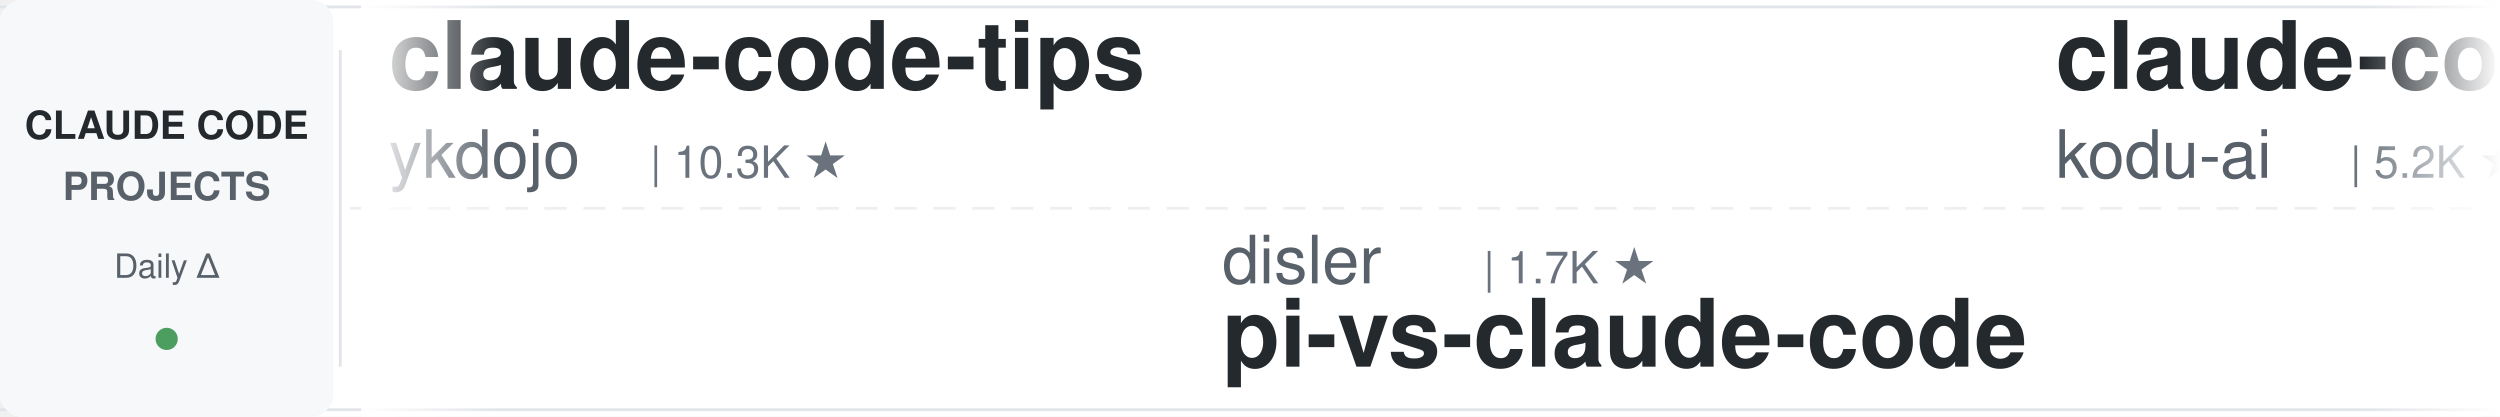
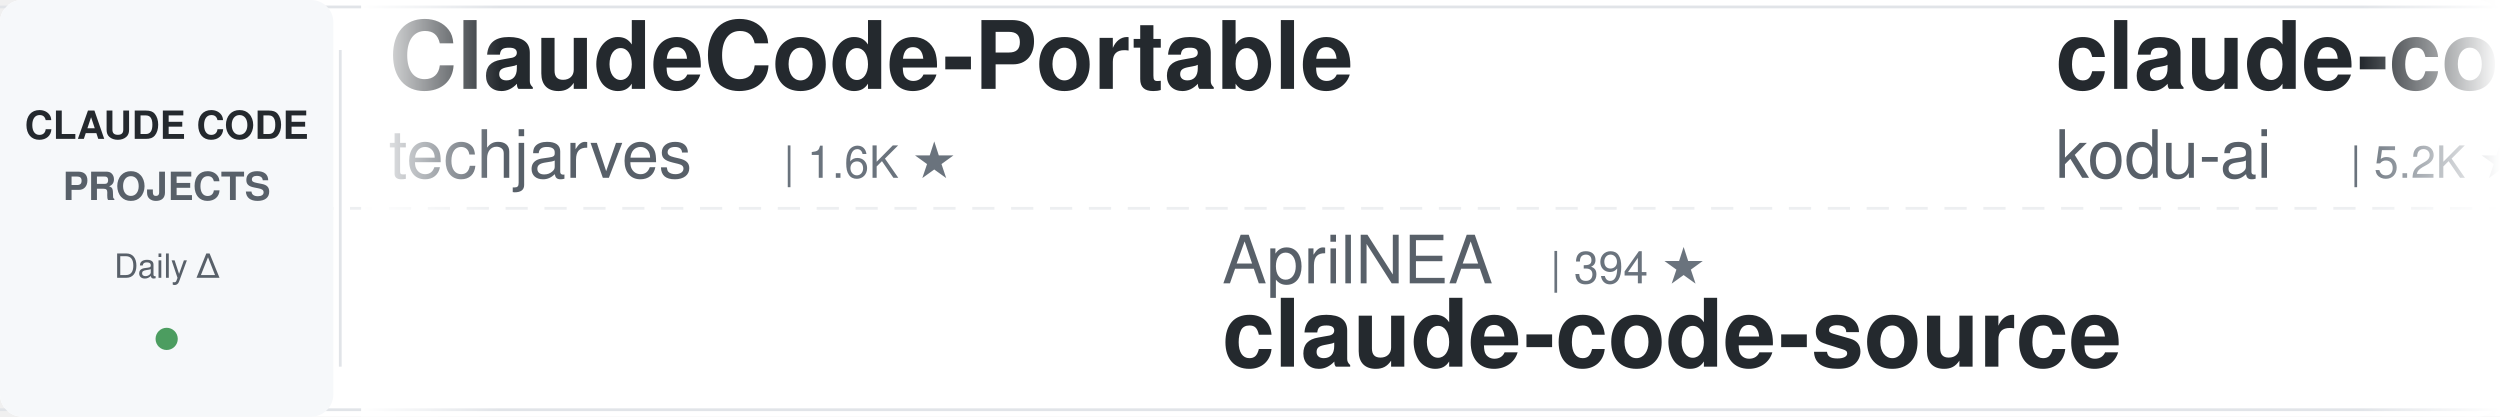
<svg xmlns="http://www.w3.org/2000/svg" width="900" height="150">
  <defs>
    <linearGradient id="leftFade" x1="0%" y1="0%" x2="100%" y2="0%">
      <stop offset="0%" style="stop-color:#ffffff;stop-opacity:1" />
      <stop offset="100%" style="stop-color:#ffffff;stop-opacity:0" />
    </linearGradient>
    <linearGradient id="rightFade" x1="0%" y1="0%" x2="100%" y2="0%">
      <stop offset="0%" style="stop-color:#ffffff;stop-opacity:0" />
      <stop offset="100%" style="stop-color:#ffffff;stop-opacity:1" />
    </linearGradient>
  </defs>
  <rect width="900" height="150" fill="#ffffff" rx="8" />
  <rect x="0" y="2" width="900" height="1" fill="#e1e4e8" />
  <rect x="0" y="147" width="900" height="1" fill="#e1e4e8" />
  <line x1="0" y1="75" x2="900" y2="75" stroke="#e1e4e8" stroke-width="1" stroke-dasharray="8 6" opacity="0.6" />
  <rect x="0" y="0" width="120" height="150" fill="#f6f8fa" rx="8" />
  <text x="60" y="50" font-family="-apple-system, BlinkMacSystemFont, 'Segoe UI', Helvetica, Arial, sans-serif" font-size="14" font-weight="600" fill="#24292e" text-anchor="middle">CLAUDE CODE</text>
  <text x="60" y="72" font-family="-apple-system, BlinkMacSystemFont, 'Segoe UI', Helvetica, Arial, sans-serif" font-size="14" font-weight="600" fill="#586069" text-anchor="middle">PROJECTS</text>
  <text x="60" y="100" font-family="-apple-system, BlinkMacSystemFont, 'Segoe UI', Helvetica, Arial, sans-serif" font-size="12" font-weight="500" fill="#586069" text-anchor="middle">Daily Δ</text>
  <circle cx="60" cy="122" r="4" fill="#22863a" opacity="0.8" />
  <rect x="122" y="18" width="1" height="114" fill="#e1e4e8" />
  <clipPath id="tickerClip">
    <rect x="130" y="0" width="770" height="150" />
  </clipPath>
  <g clip-path="url(#tickerClip)">
    <g id="tickerItems">
      <animateTransform attributeName="transform" attributeType="XML" type="translate" from="0 0" to="-3000 0" dur="54s" repeatCount="indefinite" />
      <g transform="translate(0, 0)">
-         <text x="140" y="32" font-family="-apple-system, BlinkMacSystemFont, 'Segoe UI', Helvetica, Arial, sans-serif" font-size="34" font-weight="600" fill="#24292e">claude-code-tips</text>
-         <text x="140" y="64" font-family="-apple-system, BlinkMacSystemFont, 'Segoe UI', Helvetica, Arial, sans-serif" font-size="24" font-weight="400" fill="#586069">ykdojo</text>
-         <text x="234" y="64" font-family="-apple-system, BlinkMacSystemFont, 'Segoe UI', Helvetica, Arial, sans-serif" font-size="16" font-weight="500" fill="#6a737d">| 10.3K ★</text>
+         <text x="140" y="32" font-family="-apple-system, BlinkMacSystemFont, 'Segoe UI', Helvetica, Arial, sans-serif" font-size="34" font-weight="600" fill="#24292e">ClaudeCode-Portable</text>
+         <text x="140" y="64" font-family="-apple-system, BlinkMacSystemFont, 'Segoe UI', Helvetica, Arial, sans-serif" font-size="24" font-weight="400" fill="#586069">techjarves</text>
+         <text x="282" y="64" font-family="-apple-system, BlinkMacSystemFont, 'Segoe UI', Helvetica, Arial, sans-serif" font-size="16" font-weight="500" fill="#6a737d">| 1.6K ★</text>
      </g>
      <g transform="translate(300, 0)">
-         <text x="140" y="102" font-family="-apple-system, BlinkMacSystemFont, 'Segoe UI', Helvetica, Arial, sans-serif" font-size="24" font-weight="400" fill="#586069">disler</text>
-         <text x="234" y="102" font-family="-apple-system, BlinkMacSystemFont, 'Segoe UI', Helvetica, Arial, sans-serif" font-size="16" font-weight="500" fill="#6a737d">| 1.7K ★</text>
-         <text x="140" y="132" font-family="-apple-system, BlinkMacSystemFont, 'Segoe UI', Helvetica, Arial, sans-serif" font-size="34" font-weight="600" fill="#24292e">pi-vs-claude-code</text>
+         <text x="140" y="102" font-family="-apple-system, BlinkMacSystemFont, 'Segoe UI', Helvetica, Arial, sans-serif" font-size="24" font-weight="400" fill="#586069">AprilNEA</text>
+         <text x="258" y="102" font-family="-apple-system, BlinkMacSystemFont, 'Segoe UI', Helvetica, Arial, sans-serif" font-size="16" font-weight="500" fill="#6a737d">| 394 ★</text>
+         <text x="140" y="132" font-family="-apple-system, BlinkMacSystemFont, 'Segoe UI', Helvetica, Arial, sans-serif" font-size="34" font-weight="600" fill="#24292e">claude-code-source</text>
      </g>
      <g transform="translate(600, 0)">
        <text x="140" y="32" font-family="-apple-system, BlinkMacSystemFont, 'Segoe UI', Helvetica, Arial, sans-serif" font-size="34" font-weight="600" fill="#24292e">claude-coder</text>
        <text x="140" y="64" font-family="-apple-system, BlinkMacSystemFont, 'Segoe UI', Helvetica, Arial, sans-serif" font-size="24" font-weight="400" fill="#586069">kodu-ai</text>
        <text x="246" y="64" font-family="-apple-system, BlinkMacSystemFont, 'Segoe UI', Helvetica, Arial, sans-serif" font-size="16" font-weight="500" fill="#6a737d">| 5.2K ★</text>
      </g>
      <g transform="translate(900, 0)">
-         <text x="140" y="102" font-family="-apple-system, BlinkMacSystemFont, 'Segoe UI', Helvetica, Arial, sans-serif" font-size="24" font-weight="400" fill="#586069">asgeirtj</text>
-         <text x="258" y="102" font-family="-apple-system, BlinkMacSystemFont, 'Segoe UI', Helvetica, Arial, sans-serif" font-size="16" font-weight="500" fill="#6a737d">| 70.3K ★</text>
-         <text x="140" y="132" font-family="-apple-system, BlinkMacSystemFont, 'Segoe UI', Helvetica, Arial, sans-serif" font-size="34" font-weight="600" fill="#24292e">system_prompts_leaks</text>
+         <text x="140" y="102" font-family="-apple-system, BlinkMacSystemFont, 'Segoe UI', Helvetica, Arial, sans-serif" font-size="24" font-weight="400" fill="#586069">Cranot</text>
+         <text x="234" y="102" font-family="-apple-system, BlinkMacSystemFont, 'Segoe UI', Helvetica, Arial, sans-serif" font-size="16" font-weight="500" fill="#6a737d">| 2.9K ★</text>
+         <text x="140" y="132" font-family="-apple-system, BlinkMacSystemFont, 'Segoe UI', Helvetica, Arial, sans-serif" font-size="34" font-weight="600" fill="#24292e">claude-code-guide</text>
      </g>
      <g transform="translate(1200, 0)">
-         <text x="140" y="32" font-family="-apple-system, BlinkMacSystemFont, 'Segoe UI', Helvetica, Arial, sans-serif" font-size="34" font-weight="600" fill="#24292e">claude-code-system-promp...</text>
-         <text x="140" y="64" font-family="-apple-system, BlinkMacSystemFont, 'Segoe UI', Helvetica, Arial, sans-serif" font-size="24" font-weight="400" fill="#586069">Piebald-AI</text>
-         <text x="282" y="64" font-family="-apple-system, BlinkMacSystemFont, 'Segoe UI', Helvetica, Arial, sans-serif" font-size="16" font-weight="500" fill="#6a737d">| 13.0K ★</text>
+         <text x="140" y="32" font-family="-apple-system, BlinkMacSystemFont, 'Segoe UI', Helvetica, Arial, sans-serif" font-size="34" font-weight="600" fill="#24292e">system_prompts_leaks</text>
+         <text x="140" y="64" font-family="-apple-system, BlinkMacSystemFont, 'Segoe UI', Helvetica, Arial, sans-serif" font-size="24" font-weight="400" fill="#586069">asgeirtj</text>
+         <text x="258" y="64" font-family="-apple-system, BlinkMacSystemFont, 'Segoe UI', Helvetica, Arial, sans-serif" font-size="16" font-weight="500" fill="#6a737d">| 70.3K ★</text>
      </g>
      <g transform="translate(1500, 0)">
-         <text x="140" y="102" font-family="-apple-system, BlinkMacSystemFont, 'Segoe UI', Helvetica, Arial, sans-serif" font-size="24" font-weight="400" fill="#586069">Alishahryar1</text>
-         <text x="306" y="102" font-family="-apple-system, BlinkMacSystemFont, 'Segoe UI', Helvetica, Arial, sans-serif" font-size="16" font-weight="500" fill="#6a737d">| 64.0K ★</text>
-         <text x="140" y="132" font-family="-apple-system, BlinkMacSystemFont, 'Segoe UI', Helvetica, Arial, sans-serif" font-size="34" font-weight="600" fill="#24292e">free-claude-code</text>
+         <text x="140" y="102" font-family="-apple-system, BlinkMacSystemFont, 'Segoe UI', Helvetica, Arial, sans-serif" font-size="24" font-weight="400" fill="#586069">FlorianBruniaux</text>
+         <text x="342" y="102" font-family="-apple-system, BlinkMacSystemFont, 'Segoe UI', Helvetica, Arial, sans-serif" font-size="16" font-weight="500" fill="#6a737d">| 6.3K ★</text>
+         <text x="140" y="132" font-family="-apple-system, BlinkMacSystemFont, 'Segoe UI', Helvetica, Arial, sans-serif" font-size="34" font-weight="600" fill="#24292e">claude-code-ultimate-gui...</text>
      </g>
      <g transform="translate(1800, 0)">
-         <text x="140" y="32" font-family="-apple-system, BlinkMacSystemFont, 'Segoe UI', Helvetica, Arial, sans-serif" font-size="34" font-weight="600" fill="#24292e">claude_codex_bridge</text>
-         <text x="140" y="64" font-family="-apple-system, BlinkMacSystemFont, 'Segoe UI', Helvetica, Arial, sans-serif" font-size="24" font-weight="400" fill="#586069">SeemSeam</text>
-         <text x="258" y="64" font-family="-apple-system, BlinkMacSystemFont, 'Segoe UI', Helvetica, Arial, sans-serif" font-size="16" font-weight="500" fill="#6a737d">| 3.6K ★</text>
+         <text x="140" y="32" font-family="-apple-system, BlinkMacSystemFont, 'Segoe UI', Helvetica, Arial, sans-serif" font-size="34" font-weight="600" fill="#24292e">claude-code-analysis</text>
+         <text x="140" y="64" font-family="-apple-system, BlinkMacSystemFont, 'Segoe UI', Helvetica, Arial, sans-serif" font-size="24" font-weight="400" fill="#586069">liuup</text>
+         <text x="222" y="64" font-family="-apple-system, BlinkMacSystemFont, 'Segoe UI', Helvetica, Arial, sans-serif" font-size="16" font-weight="500" fill="#6a737d">| 4.0K ★</text>
      </g>
      <g transform="translate(2100, 0)">
-         <text x="140" y="102" font-family="-apple-system, BlinkMacSystemFont, 'Segoe UI', Helvetica, Arial, sans-serif" font-size="24" font-weight="400" fill="#586069">lorryjovens-hub</text>
-         <text x="342" y="102" font-family="-apple-system, BlinkMacSystemFont, 'Segoe UI', Helvetica, Arial, sans-serif" font-size="16" font-weight="500" fill="#6a737d">| 1.7K ★</text>
-         <text x="140" y="132" font-family="-apple-system, BlinkMacSystemFont, 'Segoe UI', Helvetica, Arial, sans-serif" font-size="34" font-weight="600" fill="#24292e">claude-code-rust</text>
+         <text x="140" y="102" font-family="-apple-system, BlinkMacSystemFont, 'Segoe UI', Helvetica, Arial, sans-serif" font-size="24" font-weight="400" fill="#586069">affaan-m</text>
+         <text x="258" y="102" font-family="-apple-system, BlinkMacSystemFont, 'Segoe UI', Helvetica, Arial, sans-serif" font-size="16" font-weight="500" fill="#6a737d">| 290.6K ★</text>
+         <text x="140" y="132" font-family="-apple-system, BlinkMacSystemFont, 'Segoe UI', Helvetica, Arial, sans-serif" font-size="34" font-weight="600" fill="#24292e">ECC</text>
      </g>
      <g transform="translate(2400, 0)">
-         <text x="140" y="32" font-family="-apple-system, BlinkMacSystemFont, 'Segoe UI', Helvetica, Arial, sans-serif" font-size="34" font-weight="600" fill="#24292e">claude-code-proxy</text>
-         <text x="140" y="64" font-family="-apple-system, BlinkMacSystemFont, 'Segoe UI', Helvetica, Arial, sans-serif" font-size="24" font-weight="400" fill="#586069">1rgs</text>
-         <text x="210" y="64" font-family="-apple-system, BlinkMacSystemFont, 'Segoe UI', Helvetica, Arial, sans-serif" font-size="16" font-weight="500" fill="#6a737d">| 3.8K ★</text>
+         <text x="140" y="32" font-family="-apple-system, BlinkMacSystemFont, 'Segoe UI', Helvetica, Arial, sans-serif" font-size="34" font-weight="600" fill="#24292e">Claude-Code-Usage-Monito...</text>
+         <text x="140" y="64" font-family="-apple-system, BlinkMacSystemFont, 'Segoe UI', Helvetica, Arial, sans-serif" font-size="24" font-weight="400" fill="#586069">Maciek-roboblog</text>
+         <text x="342" y="64" font-family="-apple-system, BlinkMacSystemFont, 'Segoe UI', Helvetica, Arial, sans-serif" font-size="16" font-weight="500" fill="#6a737d">| 8.8K ★</text>
      </g>
      <g transform="translate(2700, 0)">
+         <text x="140" y="102" font-family="-apple-system, BlinkMacSystemFont, 'Segoe UI', Helvetica, Arial, sans-serif" font-size="24" font-weight="400" fill="#586069">pedrohcgs</text>
+         <text x="270" y="102" font-family="-apple-system, BlinkMacSystemFont, 'Segoe UI', Helvetica, Arial, sans-serif" font-size="16" font-weight="500" fill="#6a737d">| 1.7K ★</text>
+         <text x="140" y="132" font-family="-apple-system, BlinkMacSystemFont, 'Segoe UI', Helvetica, Arial, sans-serif" font-size="34" font-weight="600" fill="#24292e">claude-code-my-workflow</text>
+       </g>
+       <g transform="translate(3000, 0)">
+         <text x="140" y="32" font-family="-apple-system, BlinkMacSystemFont, 'Segoe UI', Helvetica, Arial, sans-serif" font-size="34" font-weight="600" fill="#24292e">ClaudeCode-Portable</text>
+         <text x="140" y="64" font-family="-apple-system, BlinkMacSystemFont, 'Segoe UI', Helvetica, Arial, sans-serif" font-size="24" font-weight="400" fill="#586069">techjarves</text>
+         <text x="282" y="64" font-family="-apple-system, BlinkMacSystemFont, 'Segoe UI', Helvetica, Arial, sans-serif" font-size="16" font-weight="500" fill="#6a737d">| 1.6K ★</text>
+       </g>
+       <g transform="translate(3300, 0)">
        <text x="140" y="102" font-family="-apple-system, BlinkMacSystemFont, 'Segoe UI', Helvetica, Arial, sans-serif" font-size="24" font-weight="400" fill="#586069">AprilNEA</text>
        <text x="258" y="102" font-family="-apple-system, BlinkMacSystemFont, 'Segoe UI', Helvetica, Arial, sans-serif" font-size="16" font-weight="500" fill="#6a737d">| 394 ★</text>
        <text x="140" y="132" font-family="-apple-system, BlinkMacSystemFont, 'Segoe UI', Helvetica, Arial, sans-serif" font-size="34" font-weight="600" fill="#24292e">claude-code-source</text>
-       </g>
-       <g transform="translate(3000, 0)">
-         <text x="140" y="32" font-family="-apple-system, BlinkMacSystemFont, 'Segoe UI', Helvetica, Arial, sans-serif" font-size="34" font-weight="600" fill="#24292e">claude-code-tips</text>
-         <text x="140" y="64" font-family="-apple-system, BlinkMacSystemFont, 'Segoe UI', Helvetica, Arial, sans-serif" font-size="24" font-weight="400" fill="#586069">ykdojo</text>
-         <text x="234" y="64" font-family="-apple-system, BlinkMacSystemFont, 'Segoe UI', Helvetica, Arial, sans-serif" font-size="16" font-weight="500" fill="#6a737d">| 10.3K ★</text>
-       </g>
-       <g transform="translate(3300, 0)">
-         <text x="140" y="102" font-family="-apple-system, BlinkMacSystemFont, 'Segoe UI', Helvetica, Arial, sans-serif" font-size="24" font-weight="400" fill="#586069">disler</text>
-         <text x="234" y="102" font-family="-apple-system, BlinkMacSystemFont, 'Segoe UI', Helvetica, Arial, sans-serif" font-size="16" font-weight="500" fill="#6a737d">| 1.7K ★</text>
-         <text x="140" y="132" font-family="-apple-system, BlinkMacSystemFont, 'Segoe UI', Helvetica, Arial, sans-serif" font-size="34" font-weight="600" fill="#24292e">pi-vs-claude-code</text>
      </g>
      <g transform="translate(3600, 0)">
        <text x="140" y="32" font-family="-apple-system, BlinkMacSystemFont, 'Segoe UI', Helvetica, Arial, sans-serif" font-size="34" font-weight="600" fill="#24292e">claude-coder</text>
        <text x="140" y="64" font-family="-apple-system, BlinkMacSystemFont, 'Segoe UI', Helvetica, Arial, sans-serif" font-size="24" font-weight="400" fill="#586069">kodu-ai</text>
        <text x="246" y="64" font-family="-apple-system, BlinkMacSystemFont, 'Segoe UI', Helvetica, Arial, sans-serif" font-size="16" font-weight="500" fill="#6a737d">| 5.2K ★</text>
      </g>
      <g transform="translate(3900, 0)">
-         <text x="140" y="102" font-family="-apple-system, BlinkMacSystemFont, 'Segoe UI', Helvetica, Arial, sans-serif" font-size="24" font-weight="400" fill="#586069">asgeirtj</text>
-         <text x="258" y="102" font-family="-apple-system, BlinkMacSystemFont, 'Segoe UI', Helvetica, Arial, sans-serif" font-size="16" font-weight="500" fill="#6a737d">| 70.3K ★</text>
-         <text x="140" y="132" font-family="-apple-system, BlinkMacSystemFont, 'Segoe UI', Helvetica, Arial, sans-serif" font-size="34" font-weight="600" fill="#24292e">system_prompts_leaks</text>
+         <text x="140" y="102" font-family="-apple-system, BlinkMacSystemFont, 'Segoe UI', Helvetica, Arial, sans-serif" font-size="24" font-weight="400" fill="#586069">Cranot</text>
+         <text x="234" y="102" font-family="-apple-system, BlinkMacSystemFont, 'Segoe UI', Helvetica, Arial, sans-serif" font-size="16" font-weight="500" fill="#6a737d">| 2.9K ★</text>
+         <text x="140" y="132" font-family="-apple-system, BlinkMacSystemFont, 'Segoe UI', Helvetica, Arial, sans-serif" font-size="34" font-weight="600" fill="#24292e">claude-code-guide</text>
      </g>
    </g>
  </g>
  <rect x="130" y="0" width="50" height="150" fill="url(#leftFade)" />
  <rect x="850" y="0" width="50" height="150" fill="url(#rightFade)" />
</svg>
